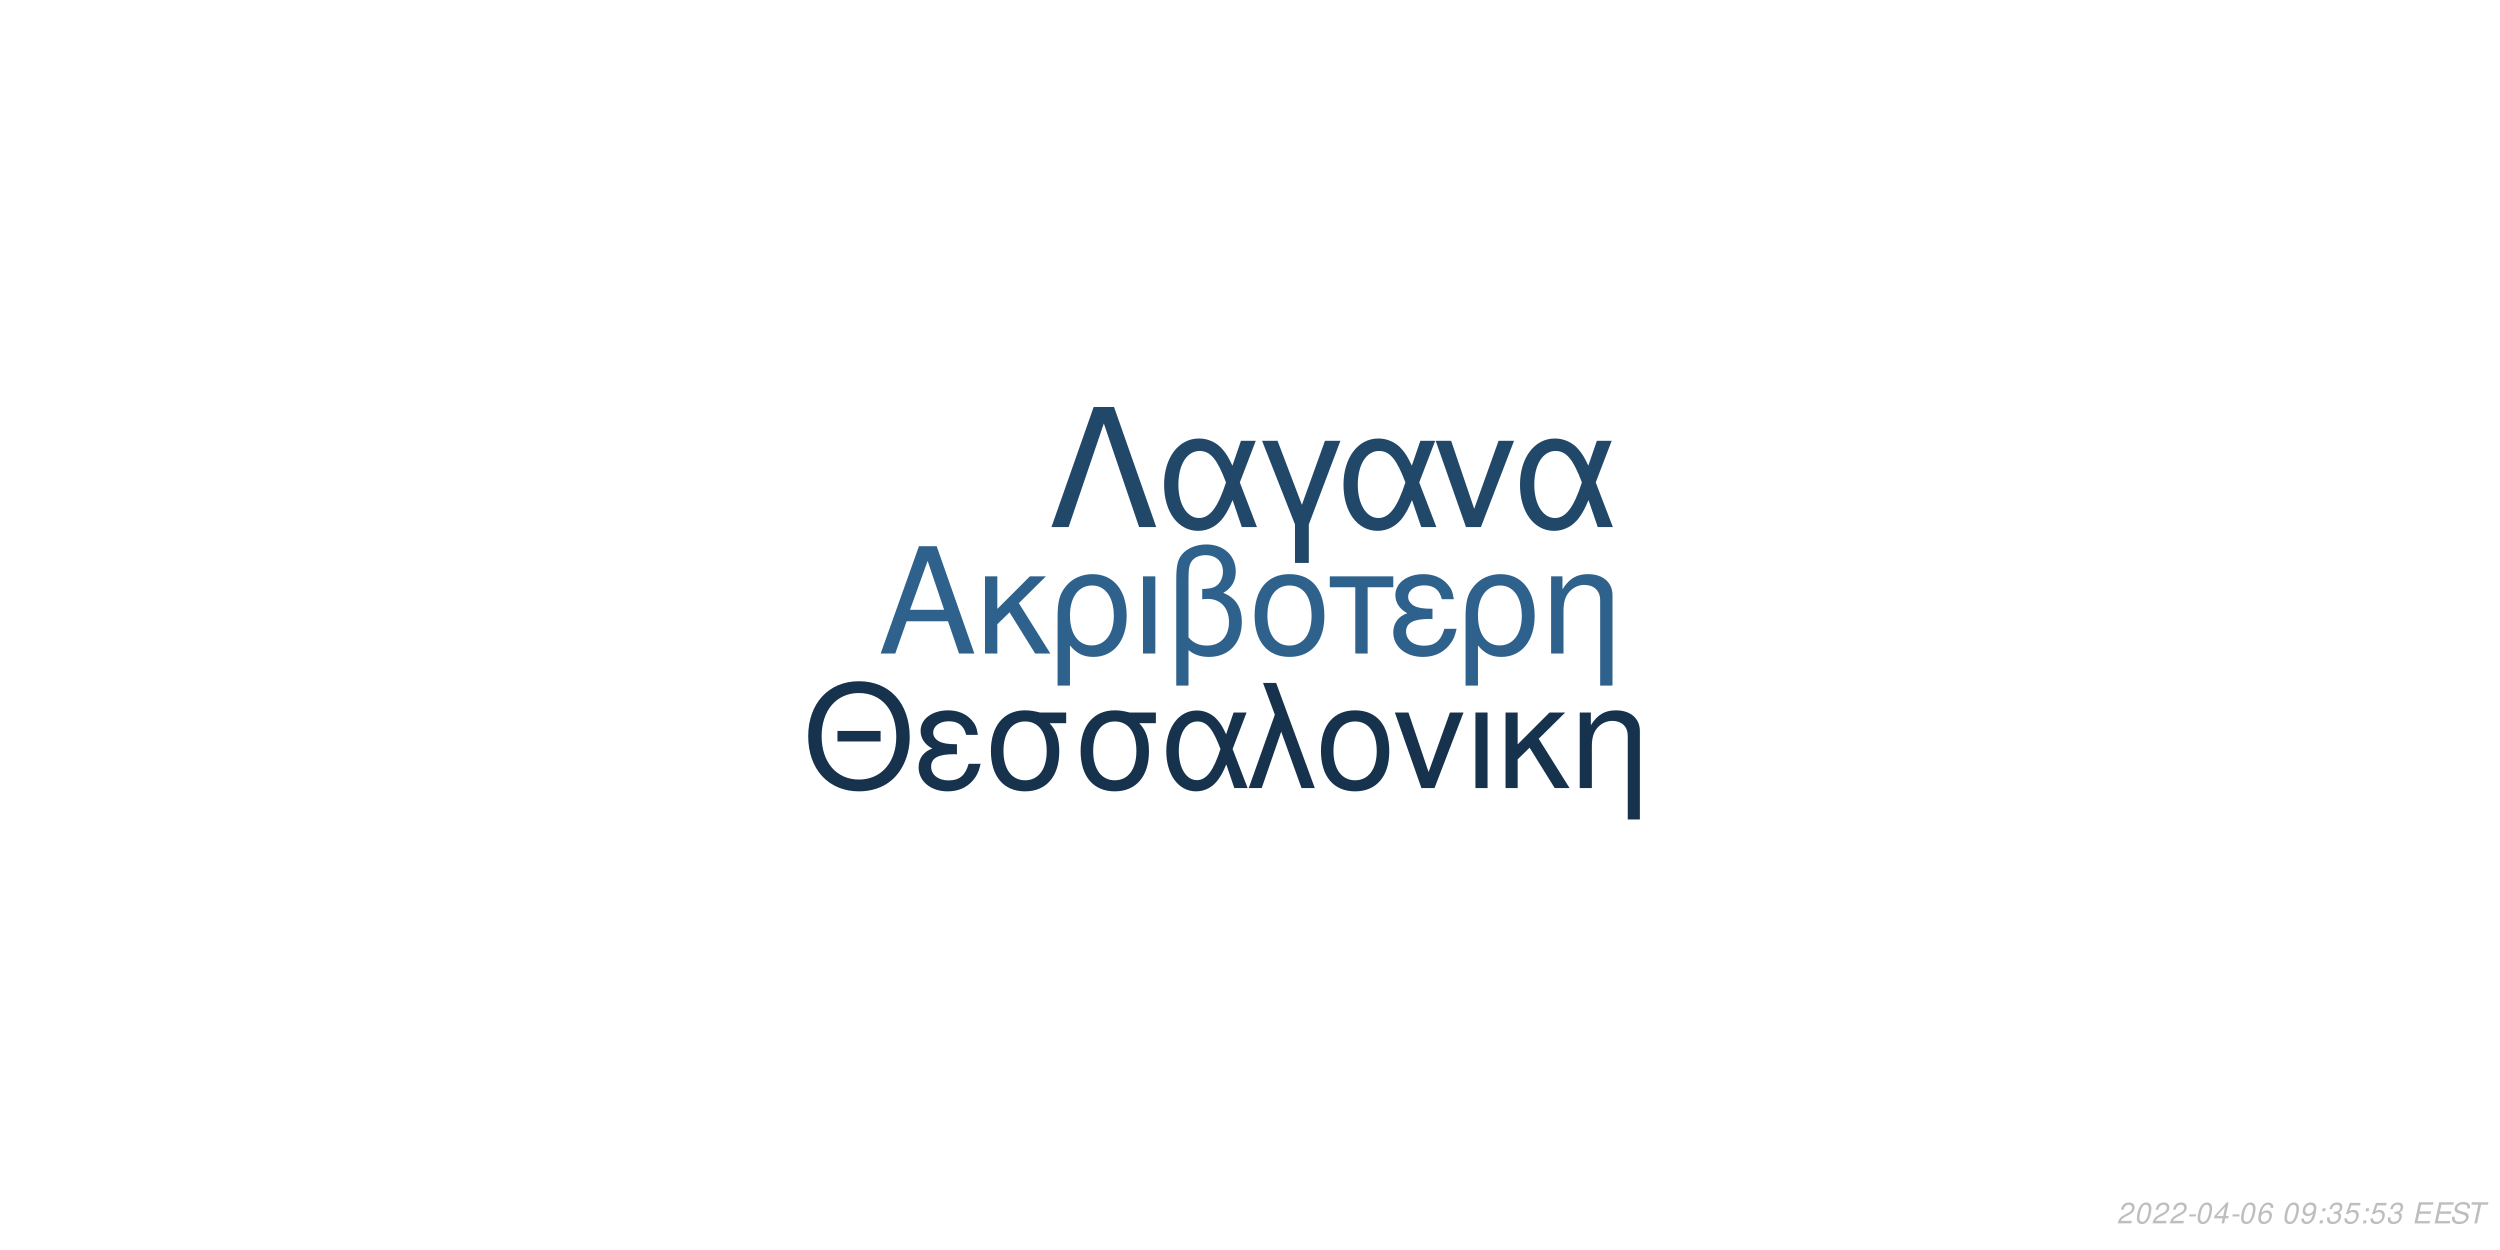
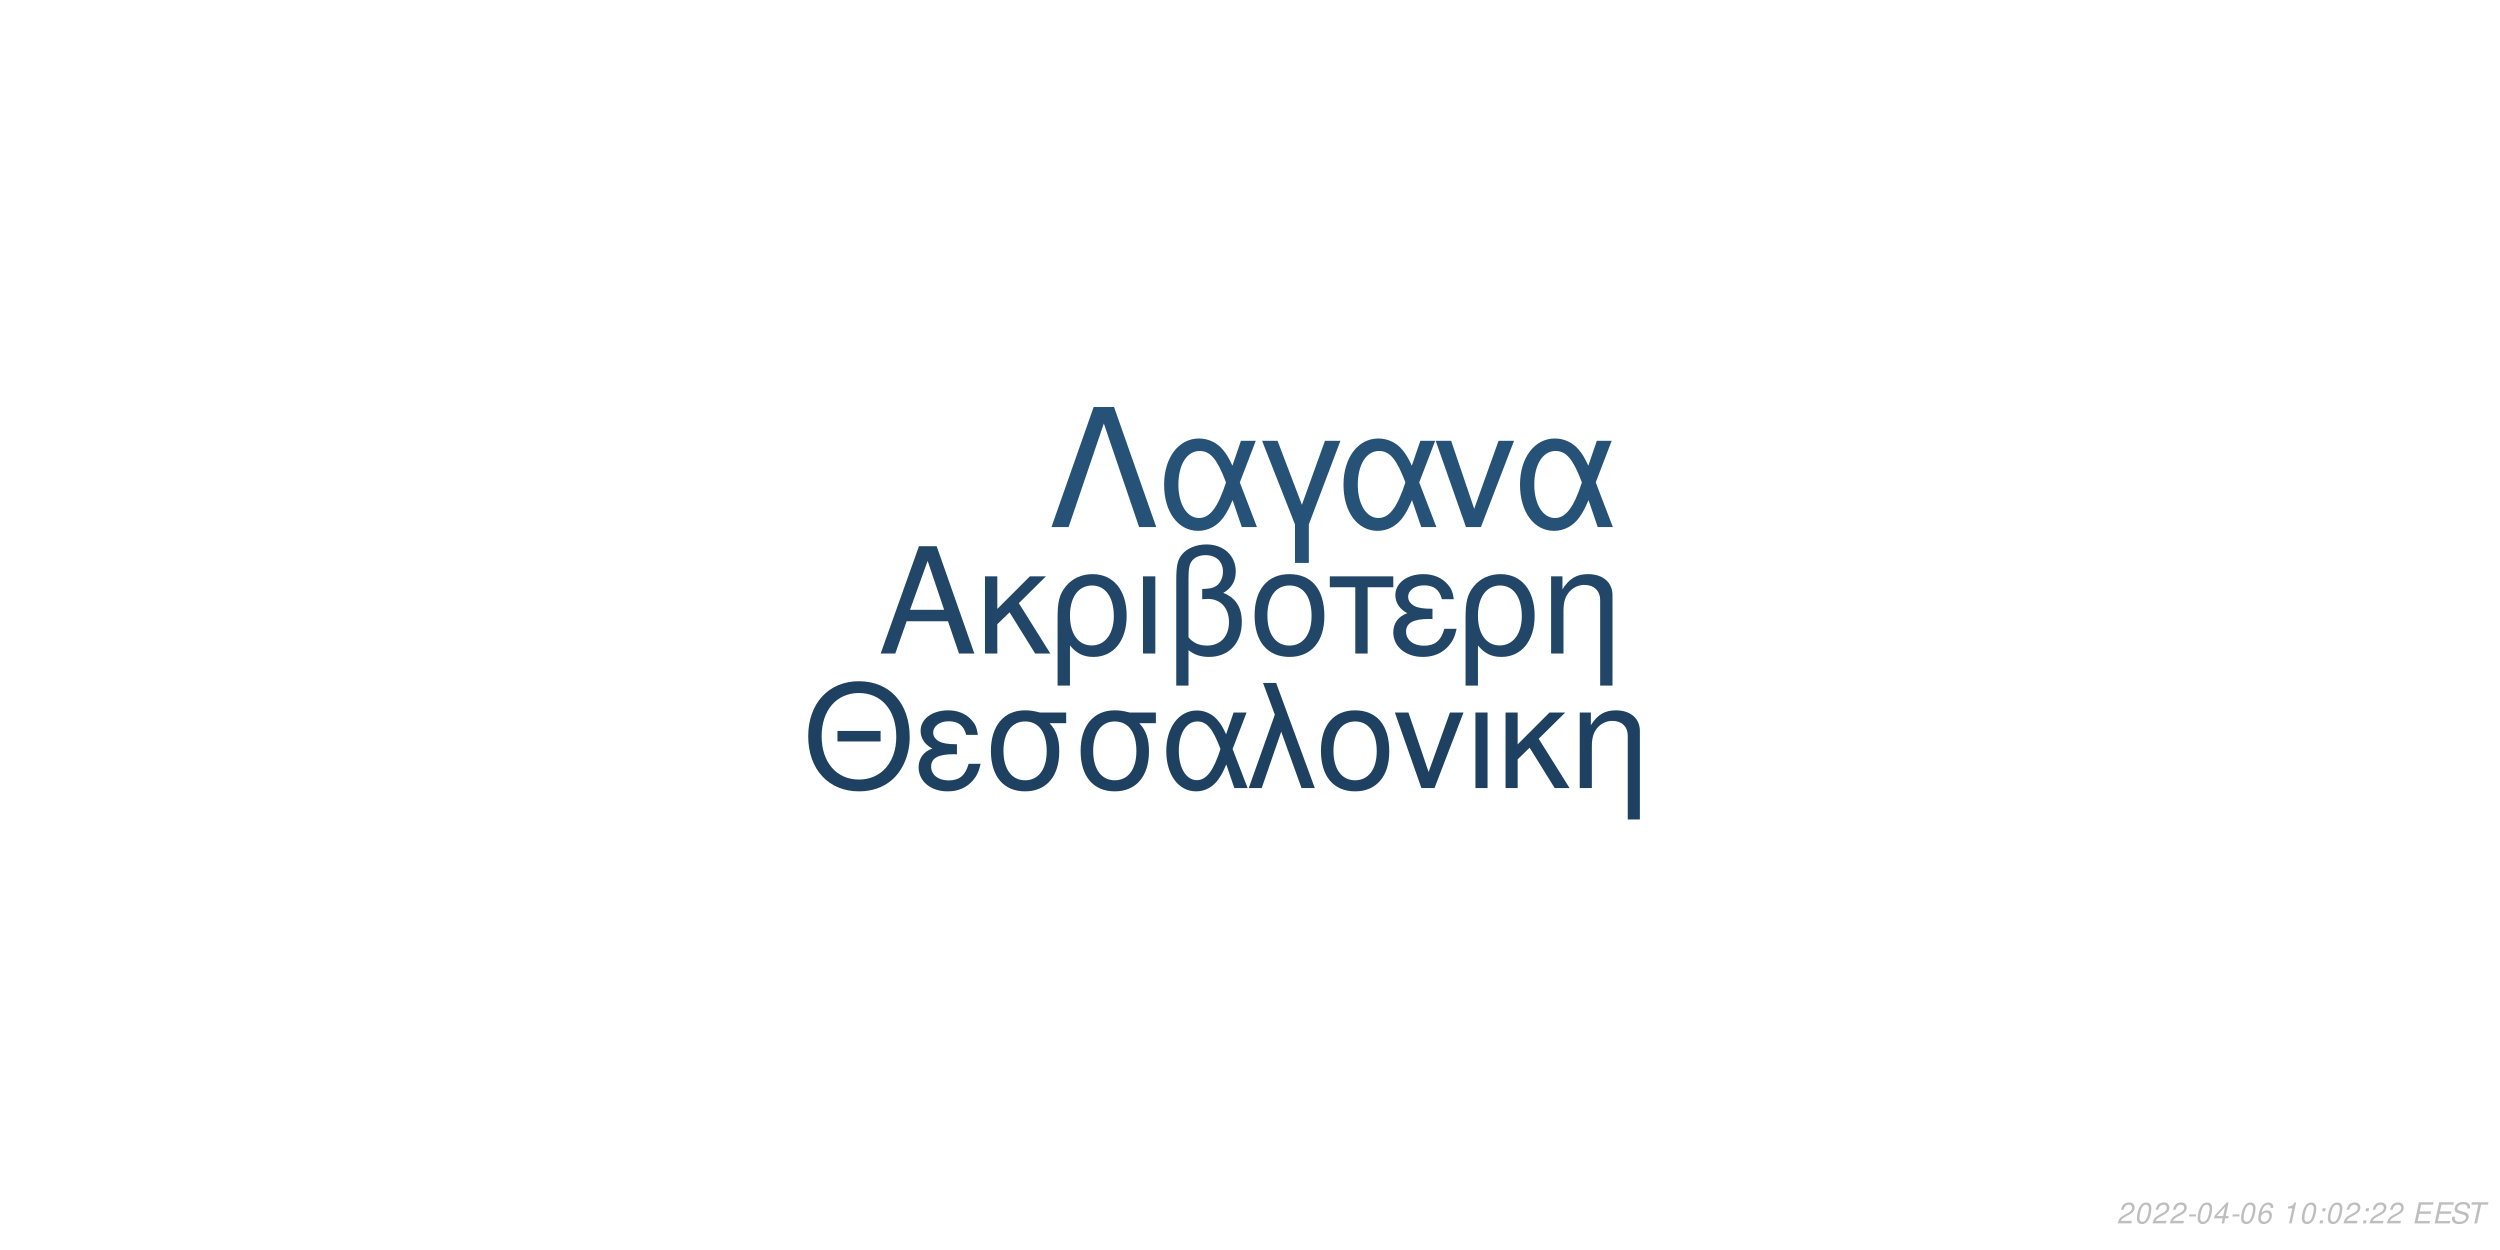
<svg xmlns="http://www.w3.org/2000/svg" xmlns:xlink="http://www.w3.org/1999/xlink" width="864pt" height="432pt" viewBox="0 0 864 432" version="1.1">
  <defs>
    <g>
      <symbol overflow="visible" id="glyph0-0">
        <path style="stroke:none;" d="" />
      </symbol>
      <symbol overflow="visible" id="glyph0-1">
        <path style="stroke:none;" d="M 24.125 -11.141 L 27.938 0 L 33.234 0 L 20.203 -37.094 L 14.094 -37.094 L 0.859 0 L 5.906 0 L 9.828 -11.141 Z M 22.797 -15.109 L 11 -15.109 L 17.094 -32.016 Z M 22.797 -15.109 " />
      </symbol>
      <symbol overflow="visible" id="glyph0-2">
        <path style="stroke:none;" d="M 7.172 -15.422 L 7.172 -26.672 L 2.906 -26.672 L 2.906 0 L 7.172 0 L 7.172 -10.125 L 11.406 -14.25 L 20.25 0 L 25.5 0 L 14.609 -17.406 L 23.969 -26.672 L 18.422 -26.672 Z M 7.172 -15.422 " />
      </symbol>
      <symbol overflow="visible" id="glyph0-3">
        <path style="stroke:none;" d="M 3 11.094 L 7.281 11.094 L 7.281 -2.797 C 9.516 -0.047 11.953 1.172 15.375 1.172 C 22.344 1.172 26.875 -4.422 26.875 -13.031 C 26.875 -21.891 22.297 -27.438 15.062 -27.438 C 11.297 -27.438 7.984 -25.906 5.797 -23.156 C 3.672 -20.516 3 -17.969 3 -12.359 Z M 14.906 -23.516 C 19.547 -23.516 22.438 -19.438 22.438 -12.922 C 22.438 -6.812 19.391 -2.797 14.812 -2.797 C 10.172 -2.797 7.281 -6.766 7.281 -13.125 C 7.281 -19.484 10.234 -23.516 14.906 -23.516 Z M 14.906 -23.516 " />
      </symbol>
      <symbol overflow="visible" id="glyph0-4">
        <path style="stroke:none;" d="M 3.516 0 L 7.781 0 L 7.781 -26.672 L 3.516 -26.672 Z M 3.516 0 " />
      </symbol>
      <symbol overflow="visible" id="glyph0-5">
        <path style="stroke:none;" d="M 4.016 11.094 L 8.25 11.094 L 8.25 -1.172 C 10.172 0.406 12.422 1.172 15.312 1.172 C 22.188 1.172 26.672 -3.609 26.672 -10.891 C 26.672 -15.984 24.578 -19.234 20.25 -20.969 C 23.109 -22.547 24.578 -25.031 24.578 -28.344 C 24.578 -33.844 20.406 -37.703 14.453 -37.703 C 10.938 -37.703 7.734 -36.391 6 -34.25 C 4.484 -32.422 4.016 -30.328 4.016 -25.391 Z M 8.25 -25.656 C 8.25 -29.359 8.5 -30.844 9.469 -32.062 C 10.375 -33.281 12.156 -34 14.094 -34 C 17.812 -34 20.156 -31.812 20.156 -28.297 C 20.156 -25.953 18.984 -23.812 17.297 -23.047 C 16.281 -22.547 15.469 -22.438 12.984 -22.297 L 12.984 -18.781 C 13.734 -18.828 14.344 -18.875 14.969 -18.875 C 19.344 -18.875 22.234 -15.719 22.234 -10.891 C 22.234 -5.906 19.281 -2.75 14.656 -2.75 C 11.953 -2.75 9.922 -3.609 8.25 -5.594 Z M 8.25 -25.656 " />
      </symbol>
      <symbol overflow="visible" id="glyph0-6">
        <path style="stroke:none;" d="M 14.094 -27.438 C 6.562 -27.438 2.094 -22.094 2.094 -13.125 C 2.094 -4.125 6.562 1.172 14.141 1.172 C 21.672 1.172 26.203 -4.172 26.203 -12.922 C 26.203 -22.188 21.828 -27.438 14.094 -27.438 Z M 14.141 -23.516 C 18.938 -23.516 21.781 -19.594 21.781 -12.984 C 21.781 -6.672 18.828 -2.75 14.141 -2.75 C 9.422 -2.75 6.516 -6.672 6.516 -13.125 C 6.516 -19.594 9.422 -23.516 14.141 -23.516 Z M 14.141 -23.516 " />
      </symbol>
      <symbol overflow="visible" id="glyph0-7">
        <path style="stroke:none;" d="M 7.891 0 L 12.156 0 L 12.156 -22.906 L 21.016 -22.906 L 21.016 -26.672 L -0.922 -26.672 L -0.922 -22.906 L 7.891 -22.906 Z M 7.891 0 " />
      </symbol>
      <symbol overflow="visible" id="glyph0-8">
        <path style="stroke:none;" d="M 14.562 -15.469 C 11.344 -15.469 9.562 -15.781 8.297 -16.438 C 6.922 -17.203 6.156 -18.328 6.156 -19.547 C 6.156 -21.891 8.453 -23.562 11.656 -23.562 C 15.062 -23.562 16.953 -22.094 17.812 -18.781 L 21.938 -18.781 C 21.578 -21.266 21.062 -22.5 19.797 -23.922 C 17.812 -26.203 14.906 -27.438 11.453 -27.438 C 5.797 -27.438 1.734 -24.375 1.734 -20.203 C 1.734 -17.609 3.156 -15.375 5.859 -13.938 C 2.797 -12.875 1.016 -10.484 1.016 -7.328 C 1.016 -2.391 5.297 1.172 11.25 1.172 C 14.969 1.172 17.906 -0.109 20.156 -2.641 C 21.578 -4.328 22.297 -5.797 22.906 -8.547 L 18.672 -8.547 C 17.5 -4.422 15.422 -2.703 11.609 -2.703 C 7.938 -2.703 5.438 -4.688 5.438 -7.578 C 5.438 -10.578 7.938 -11.953 13.484 -11.953 C 13.641 -11.953 14.094 -11.953 14.562 -11.906 Z M 14.562 -15.469 " />
      </symbol>
      <symbol overflow="visible" id="glyph0-9">
        <path style="stroke:none;" d="M 3.562 -26.672 L 3.562 0 L 7.844 0 L 7.844 -14.703 C 7.844 -17.906 8.5 -19.891 10.031 -21.531 C 11.406 -22.953 13.188 -23.719 15.062 -23.719 C 18.375 -23.719 20.516 -21.672 20.516 -18.469 L 20.516 11.094 L 24.781 11.094 L 24.781 -20.156 C 24.781 -24.578 21.469 -27.438 16.328 -27.438 C 12.359 -27.438 9.828 -25.906 7.484 -22.188 L 7.484 -26.672 Z M 3.562 -26.672 " />
      </symbol>
      <symbol overflow="visible" id="glyph1-0">
        <path style="stroke:none;" d="" />
      </symbol>
      <symbol overflow="visible" id="glyph1-1">
        <path style="stroke:none;" d="M 26.859 -19.734 L 11.953 -19.734 L 11.953 -16.094 L 26.859 -16.094 Z M 19.328 -36.922 C 8.922 -36.922 1.844 -29.25 1.844 -17.891 C 1.844 -6.484 8.875 1.141 19.391 1.141 C 23.812 1.141 27.703 -0.203 30.641 -2.688 C 34.578 -6.031 36.922 -11.656 36.922 -17.594 C 36.922 -29.297 30 -36.922 19.328 -36.922 Z M 19.328 -32.844 C 27.203 -32.844 32.281 -26.906 32.281 -17.688 C 32.281 -8.922 27.062 -2.938 19.391 -2.938 C 11.609 -2.938 6.484 -8.922 6.484 -17.891 C 6.484 -26.859 11.609 -32.844 19.328 -32.844 Z M 19.328 -32.844 " />
      </symbol>
      <symbol overflow="visible" id="glyph1-2">
        <path style="stroke:none;" d="M 14.25 -15.141 C 11.109 -15.141 9.375 -15.453 8.125 -16.094 C 6.781 -16.844 6.031 -17.938 6.031 -19.141 C 6.031 -21.422 8.266 -23.078 11.406 -23.078 C 14.75 -23.078 16.594 -21.625 17.438 -18.391 L 21.469 -18.391 C 21.125 -20.828 20.625 -22.031 19.391 -23.422 C 17.438 -25.656 14.594 -26.859 11.219 -26.859 C 5.688 -26.859 1.688 -23.875 1.688 -19.781 C 1.688 -17.234 3.094 -15.047 5.734 -13.656 C 2.734 -12.609 1 -10.266 1 -7.172 C 1 -2.344 5.188 1.141 11.016 1.141 C 14.656 1.141 17.547 -0.094 19.734 -2.594 C 21.125 -4.234 21.828 -5.688 22.422 -8.375 L 18.281 -8.375 C 17.141 -4.328 15.094 -2.641 11.359 -2.641 C 7.766 -2.641 5.328 -4.578 5.328 -7.422 C 5.328 -10.359 7.766 -11.703 13.203 -11.703 C 13.359 -11.703 13.797 -11.703 14.25 -11.656 Z M 14.25 -15.141 " />
      </symbol>
      <symbol overflow="visible" id="glyph1-3">
        <path style="stroke:none;" d="M 29 -26.109 L 19.938 -26.109 C 17.594 -26.703 16.438 -26.859 14.703 -26.859 C 7.469 -26.859 2.984 -21.469 2.984 -12.859 C 2.984 -4.031 7.375 1.141 14.797 1.141 C 22.172 1.141 26.609 -4.078 26.609 -12.656 C 26.609 -17.047 25.656 -19.828 23.266 -22.422 L 29 -22.422 Z M 14.797 -23.016 C 19.531 -23.016 22.266 -19.234 22.266 -12.75 C 22.266 -6.531 19.438 -2.688 14.797 -2.688 C 10.172 -2.688 7.328 -6.531 7.328 -12.859 C 7.328 -19.188 10.172 -23.016 14.797 -23.016 Z M 14.797 -23.016 " />
      </symbol>
      <symbol overflow="visible" id="glyph1-4">
        <path style="stroke:none;" d="M 29.344 -26.109 L 24.859 -26.109 L 22.266 -18.578 C 21.125 -21.031 20.484 -22.125 19.328 -23.469 C 17.547 -25.609 14.906 -26.812 12.156 -26.812 C 5.984 -26.812 1.594 -20.984 1.594 -12.812 C 1.594 -4.578 5.828 1.141 11.906 1.141 C 14.953 1.141 17.734 -0.344 19.625 -3.047 C 20.672 -4.531 21.281 -5.688 22.328 -8.172 L 25.109 0 L 29.703 0 L 24.516 -13.5 Z M 20.328 -13.5 C 17.891 -5.922 15.453 -2.734 12.156 -2.734 C 8.516 -2.734 5.922 -6.922 5.922 -12.812 C 5.922 -18.938 8.516 -23.016 12.359 -23.016 C 15.594 -23.016 17.688 -20.531 20.328 -13.5 Z M 20.328 -13.5 " />
      </symbol>
      <symbol overflow="visible" id="glyph1-5">
        <path style="stroke:none;" d="M 1.094 0 L 5.578 0 L 12.312 -19.484 L 19.328 0 L 23.922 0 L 10.562 -36.328 L 6.031 -36.328 L 10.109 -25.359 Z M 1.094 0 " />
      </symbol>
      <symbol overflow="visible" id="glyph1-6">
        <path style="stroke:none;" d="M 13.797 -26.859 C 6.422 -26.859 2.047 -21.625 2.047 -12.859 C 2.047 -4.031 6.422 1.141 13.859 1.141 C 21.234 1.141 25.656 -4.078 25.656 -12.656 C 25.656 -21.719 21.375 -26.859 13.797 -26.859 Z M 13.859 -23.016 C 18.531 -23.016 21.328 -19.188 21.328 -12.703 C 21.328 -6.531 18.438 -2.688 13.859 -2.688 C 9.219 -2.688 6.375 -6.531 6.375 -12.859 C 6.375 -19.188 9.219 -23.016 13.859 -23.016 Z M 13.859 -23.016 " />
      </symbol>
      <symbol overflow="visible" id="glyph1-7">
        <path style="stroke:none;" d="M 14.297 0 L 24.312 -26.109 L 19.625 -26.109 L 12.25 -5.531 L 5.281 -26.109 L 0.594 -26.109 L 9.766 0 Z M 14.297 0 " />
      </symbol>
      <symbol overflow="visible" id="glyph1-8">
        <path style="stroke:none;" d="M 3.438 0 L 7.625 0 L 7.625 -26.109 L 3.438 -26.109 Z M 3.438 0 " />
      </symbol>
      <symbol overflow="visible" id="glyph1-9">
        <path style="stroke:none;" d="M 7.031 -15.094 L 7.031 -26.109 L 2.844 -26.109 L 2.844 0 L 7.031 0 L 7.031 -9.922 L 11.156 -13.953 L 19.828 0 L 24.969 0 L 14.297 -17.047 L 23.469 -26.109 L 18.031 -26.109 Z M 7.031 -15.094 " />
      </symbol>
      <symbol overflow="visible" id="glyph1-10">
        <path style="stroke:none;" d="M 3.484 -26.109 L 3.484 0 L 7.672 0 L 7.672 -14.406 C 7.672 -17.547 8.328 -19.484 9.812 -21.078 C 11.156 -22.469 12.906 -23.219 14.75 -23.219 C 17.984 -23.219 20.078 -21.234 20.078 -18.094 L 20.078 10.859 L 24.266 10.859 L 24.266 -19.734 C 24.266 -24.062 21.031 -26.859 16 -26.859 C 12.109 -26.859 9.609 -25.359 7.328 -21.719 L 7.328 -26.109 Z M 3.484 -26.109 " />
      </symbol>
      <symbol overflow="visible" id="glyph2-0">
        <path style="stroke:none;" d="" />
      </symbol>
      <symbol overflow="visible" id="glyph2-1">
        <path style="stroke:none;" d="M 22.531 -41.484 L 15.484 -41.484 L 0.906 0 L 6.828 0 L 19 -35.797 L 31.188 0 L 37.109 0 Z M 22.531 -41.484 " />
      </symbol>
      <symbol overflow="visible" id="glyph2-2">
        <path style="stroke:none;" d="M 33.516 -29.812 L 28.391 -29.812 L 25.438 -21.219 C 24.125 -24.016 23.391 -25.266 22.078 -26.797 C 20.031 -29.25 17.016 -30.609 13.891 -30.609 C 6.828 -30.609 1.828 -23.953 1.828 -14.625 C 1.828 -5.234 6.656 1.312 13.594 1.312 C 17.078 1.312 20.266 -0.391 22.422 -3.469 C 23.609 -5.172 24.297 -6.484 25.5 -9.328 L 28.688 0 L 33.922 0 L 28 -15.422 Z M 23.219 -15.422 C 20.422 -6.766 17.641 -3.125 13.891 -3.125 C 9.734 -3.125 6.766 -7.906 6.766 -14.625 C 6.766 -21.625 9.734 -26.297 14.109 -26.297 C 17.812 -26.297 20.203 -23.453 23.219 -15.422 Z M 23.219 -15.422 " />
      </symbol>
      <symbol overflow="visible" id="glyph2-3">
        <path style="stroke:none;" d="M 12.062 12.406 L 16.844 12.406 L 16.844 -0.906 L 27.766 -29.812 L 22.422 -29.812 L 14.453 -7.688 L 6.031 -29.812 L 0.688 -29.812 L 12.062 -0.906 Z M 12.062 12.406 " />
      </symbol>
      <symbol overflow="visible" id="glyph2-4">
        <path style="stroke:none;" d="M 16.328 0 L 27.766 -29.812 L 22.422 -29.812 L 14 -6.312 L 6.031 -29.812 L 0.688 -29.812 L 11.156 0 Z M 16.328 0 " />
      </symbol>
      <symbol overflow="visible" id="glyph3-0">
        <path style="stroke:none;" d="" />
      </symbol>
      <symbol overflow="visible" id="glyph3-1">
        <path style="stroke:none;" d="M 5.234 -0.875 L 1.469 -0.875 C 1.641 -1.375 2.203 -1.891 3.109 -2.344 L 4.234 -2.938 C 5.562 -3.625 6.219 -4.469 6.219 -5.484 C 6.219 -5.938 6.062 -6.359 5.797 -6.656 C 5.469 -7.047 4.984 -7.234 4.312 -7.234 C 2.766 -7.234 1.891 -6.453 1.484 -4.734 L 2.375 -4.734 C 2.484 -5.188 2.609 -5.484 2.797 -5.75 C 3.094 -6.203 3.609 -6.453 4.188 -6.453 C 4.891 -6.453 5.344 -6.031 5.344 -5.375 C 5.344 -4.703 4.859 -4.094 4.016 -3.656 L 2.984 -3.125 C 1.234 -2.188 0.797 -1.656 0.344 -0.016 L 5.047 -0.016 Z M 5.234 -0.875 " />
      </symbol>
      <symbol overflow="visible" id="glyph3-2">
        <path style="stroke:none;" d="M 4.203 -7.234 C 3.375 -7.234 2.688 -6.812 2.125 -5.984 C 1.484 -5.047 0.984 -3.188 0.984 -1.734 C 0.984 -1.109 1.172 -0.562 1.484 -0.266 C 1.797 0.047 2.281 0.234 2.766 0.234 C 3.625 0.234 4.281 -0.156 4.859 -1.016 C 5.516 -1.953 6 -3.797 6 -5.266 C 6 -6.5 5.328 -7.234 4.203 -7.234 Z M 4.094 -6.453 C 4.734 -6.453 5.125 -5.984 5.125 -5.156 C 5.125 -4.203 4.781 -2.625 4.406 -1.812 C 3.984 -0.938 3.516 -0.547 2.875 -0.547 C 2.25 -0.547 1.875 -1.031 1.875 -1.828 C 1.875 -2.797 2.203 -4.344 2.594 -5.203 C 2.984 -6.047 3.453 -6.453 4.094 -6.453 Z M 4.094 -6.453 " />
      </symbol>
      <symbol overflow="visible" id="glyph3-3">
        <path style="stroke:none;" d="M 3.516 -3.125 L 1.125 -3.125 L 0.969 -2.406 L 3.359 -2.406 Z M 3.516 -3.125 " />
      </symbol>
      <symbol overflow="visible" id="glyph3-4">
        <path style="stroke:none;" d="M 3.625 -1.75 L 3.266 0 L 4.141 0 L 4.516 -1.75 L 5.562 -1.75 L 5.734 -2.531 L 4.688 -2.531 L 5.688 -7.234 L 5.016 -7.234 L 0.844 -2.672 L 0.641 -1.75 Z M 3.797 -2.531 L 1.594 -2.531 L 4.469 -5.703 Z M 3.797 -2.531 " />
      </symbol>
      <symbol overflow="visible" id="glyph3-5">
        <path style="stroke:none;" d="M 6.125 -5.344 L 6.141 -5.625 C 6.141 -6.609 5.453 -7.234 4.391 -7.234 C 3.438 -7.234 2.641 -6.719 2.016 -5.703 C 1.422 -4.781 0.938 -2.953 0.938 -1.688 C 0.938 -0.516 1.688 0.234 2.859 0.234 C 3.703 0.234 4.438 -0.156 5 -0.875 C 5.406 -1.422 5.672 -2.156 5.672 -2.766 C 5.672 -3.812 4.969 -4.5 3.906 -4.5 C 3.234 -4.5 2.672 -4.234 2.094 -3.625 C 2.406 -5.375 3.234 -6.453 4.25 -6.453 C 4.703 -6.453 5.062 -6.234 5.172 -5.844 C 5.203 -5.719 5.234 -5.578 5.25 -5.344 Z M 3.656 -3.734 C 4.344 -3.734 4.797 -3.281 4.797 -2.625 C 4.797 -1.469 3.984 -0.547 2.984 -0.547 C 2.297 -0.547 1.812 -1.047 1.812 -1.766 C 1.812 -2.859 2.625 -3.734 3.656 -3.734 Z M 3.656 -3.734 " />
      </symbol>
      <symbol overflow="visible" id="glyph3-6">
        <path style="stroke:none;" d="" />
      </symbol>
      <symbol overflow="visible" id="glyph3-7">
-         <path style="stroke:none;" d="M 0.844 -1.656 C 0.844 -1.547 0.844 -1.438 0.844 -1.375 C 0.844 -0.406 1.531 0.234 2.578 0.234 C 3.203 0.234 3.766 0.016 4.297 -0.438 C 4.938 -1 5.312 -1.656 5.594 -2.719 C 5.844 -3.672 6.016 -4.766 6.016 -5.375 C 6.016 -5.844 5.844 -6.328 5.547 -6.656 C 5.203 -7.031 4.703 -7.234 4.062 -7.234 C 2.516 -7.234 1.297 -5.938 1.297 -4.266 C 1.297 -3.203 1.984 -2.547 3.047 -2.547 C 3.484 -2.547 3.953 -2.672 4.281 -2.891 C 4.406 -2.984 4.547 -3.078 4.828 -3.344 C 4.438 -1.484 3.703 -0.547 2.703 -0.547 C 2.109 -0.547 1.719 -0.938 1.719 -1.547 L 1.719 -1.656 Z M 3.953 -6.453 C 4.625 -6.453 5.141 -5.953 5.141 -5.281 C 5.141 -4.188 4.312 -3.312 3.297 -3.312 C 2.594 -3.312 2.172 -3.734 2.172 -4.453 C 2.172 -5.562 2.984 -6.453 3.953 -6.453 Z M 3.953 -6.453 " />
+         <path style="stroke:none;" d="M 3.703 -5.188 L 2.594 0 L 3.469 0 L 5.016 -7.234 L 4.438 -7.234 C 3.906 -6.156 3.688 -6.016 2.234 -5.812 L 2.109 -5.188 Z M 3.703 -5.188 " />
      </symbol>
      <symbol overflow="visible" id="glyph3-8">
        <path style="stroke:none;" d="M 2.359 -1.031 L 1.312 -1.031 L 1.094 0 L 2.141 0 Z M 3.266 -5.234 L 2.219 -5.234 L 2 -4.203 L 3.047 -4.203 Z M 3.266 -5.234 " />
      </symbol>
      <symbol overflow="visible" id="glyph3-9">
-         <path style="stroke:none;" d="M 2.922 -3.312 C 3.125 -3.344 3.234 -3.344 3.375 -3.344 C 4.203 -3.344 4.688 -3 4.688 -2.406 C 4.688 -1.312 3.906 -0.547 2.781 -0.547 C 2.047 -0.547 1.594 -0.938 1.594 -1.562 C 1.594 -1.719 1.609 -1.844 1.656 -2.094 L 0.766 -2.094 C 0.734 -1.797 0.719 -1.641 0.719 -1.469 C 0.719 -0.375 1.406 0.234 2.641 0.234 C 3.547 0.234 4.297 -0.078 4.812 -0.656 C 5.266 -1.156 5.562 -1.875 5.562 -2.547 C 5.562 -3.125 5.344 -3.453 4.797 -3.734 C 5.641 -4.234 6.016 -4.844 6.016 -5.734 C 6.016 -6.656 5.312 -7.234 4.203 -7.234 C 3.375 -7.234 2.672 -6.938 2.188 -6.375 C 1.891 -6.031 1.703 -5.641 1.516 -4.906 L 2.391 -4.906 C 2.5 -5.359 2.594 -5.594 2.734 -5.812 C 3.047 -6.234 3.516 -6.453 4.078 -6.453 C 4.734 -6.453 5.141 -6.125 5.141 -5.578 C 5.141 -5.188 5.016 -4.797 4.797 -4.547 C 4.516 -4.234 4 -4.062 3.266 -4.062 L 3.078 -4.062 Z M 2.922 -3.312 " />
+         <path style="stroke:none;" d="M 2.547 -3.312 L 6.5 -3.312 L 6.688 -4.141 L 2.719 -4.141 L 3.219 -6.469 L 7.344 -6.469 L 7.516 -7.297 L 2.453 -7.297 L 0.906 0 L 6.125 0 L 6.297 -0.812 L 2.016 -0.812 Z M 2.547 -3.312 " />
      </symbol>
      <symbol overflow="visible" id="glyph3-10">
-         <path style="stroke:none;" d="M 6.297 -7.094 L 2.594 -7.094 L 1.234 -3.234 L 2.047 -3.234 C 2.656 -3.766 2.938 -3.906 3.531 -3.906 C 4.328 -3.906 4.797 -3.453 4.797 -2.688 C 4.797 -1.438 3.969 -0.547 2.828 -0.547 C 2.031 -0.547 1.609 -0.938 1.578 -1.734 L 0.703 -1.734 L 0.703 -1.516 C 0.703 -0.938 0.844 -0.547 1.188 -0.266 C 1.562 0.062 2.078 0.234 2.703 0.234 C 3.656 0.234 4.391 -0.156 4.984 -0.922 C 5.422 -1.5 5.672 -2.234 5.672 -2.953 C 5.672 -4 4.938 -4.672 3.812 -4.672 C 3.328 -4.672 2.906 -4.547 2.406 -4.234 L 3.109 -6.219 L 6.109 -6.219 Z M 6.297 -7.094 " />
+         <path style="stroke:none;" d="M 7.062 -5.156 C 7.125 -5.438 7.141 -5.562 7.141 -5.703 C 7.141 -6.156 6.938 -6.594 6.594 -6.891 C 6.188 -7.25 5.656 -7.406 4.875 -7.406 C 3.844 -7.406 3.047 -7.125 2.5 -6.562 C 2.094 -6.141 1.781 -5.438 1.781 -4.922 C 1.781 -4.297 2.219 -3.766 2.891 -3.562 L 4.594 -3.094 C 5.406 -2.859 5.734 -2.578 5.734 -2.094 C 5.734 -1.781 5.547 -1.406 5.266 -1.141 C 4.844 -0.766 4.266 -0.578 3.453 -0.578 C 2.328 -0.578 1.812 -0.984 1.812 -1.906 C 1.812 -2.047 1.812 -2.125 1.844 -2.312 L 0.984 -2.312 C 0.906 -2.062 0.891 -1.906 0.891 -1.688 C 0.891 -0.484 1.797 0.234 3.297 0.234 C 4.359 0.234 5.234 -0.062 5.812 -0.609 C 6.344 -1.078 6.688 -1.797 6.688 -2.375 C 6.688 -2.641 6.609 -2.906 6.453 -3.156 C 6.234 -3.5 5.938 -3.703 5.469 -3.828 L 3.75 -4.312 C 2.984 -4.547 2.734 -4.734 2.734 -5.188 C 2.734 -5.547 2.875 -5.844 3.188 -6.109 C 3.547 -6.438 4.031 -6.594 4.703 -6.594 C 5.266 -6.594 5.688 -6.484 5.906 -6.297 C 6.094 -6.125 6.219 -5.797 6.219 -5.516 C 6.219 -5.422 6.203 -5.344 6.188 -5.156 Z M 7.062 -5.156 " />
      </symbol>
      <symbol overflow="visible" id="glyph3-11">
-         <path style="stroke:none;" d="M 2.547 -3.312 L 6.5 -3.312 L 6.688 -4.141 L 2.719 -4.141 L 3.219 -6.469 L 7.344 -6.469 L 7.516 -7.297 L 2.453 -7.297 L 0.906 0 L 6.125 0 L 6.297 -0.812 L 2.016 -0.812 Z M 2.547 -3.312 " />
-       </symbol>
-       <symbol overflow="visible" id="glyph3-12">
-         <path style="stroke:none;" d="M 7.062 -5.156 C 7.125 -5.438 7.141 -5.562 7.141 -5.703 C 7.141 -6.156 6.938 -6.594 6.594 -6.891 C 6.188 -7.25 5.656 -7.406 4.875 -7.406 C 3.844 -7.406 3.047 -7.125 2.5 -6.562 C 2.094 -6.141 1.781 -5.438 1.781 -4.922 C 1.781 -4.297 2.219 -3.766 2.891 -3.562 L 4.594 -3.094 C 5.406 -2.859 5.734 -2.578 5.734 -2.094 C 5.734 -1.781 5.547 -1.406 5.266 -1.141 C 4.844 -0.766 4.266 -0.578 3.453 -0.578 C 2.328 -0.578 1.812 -0.984 1.812 -1.906 C 1.812 -2.047 1.812 -2.125 1.844 -2.312 L 0.984 -2.312 C 0.906 -2.062 0.891 -1.906 0.891 -1.688 C 0.891 -0.484 1.797 0.234 3.297 0.234 C 4.359 0.234 5.234 -0.062 5.812 -0.609 C 6.344 -1.078 6.688 -1.797 6.688 -2.375 C 6.688 -2.641 6.609 -2.906 6.453 -3.156 C 6.234 -3.5 5.938 -3.703 5.469 -3.828 L 3.75 -4.312 C 2.984 -4.547 2.734 -4.734 2.734 -5.188 C 2.734 -5.547 2.875 -5.844 3.188 -6.109 C 3.547 -6.438 4.031 -6.594 4.703 -6.594 C 5.266 -6.594 5.688 -6.484 5.906 -6.297 C 6.094 -6.125 6.219 -5.797 6.219 -5.516 C 6.219 -5.422 6.203 -5.344 6.188 -5.156 Z M 7.062 -5.156 " />
-       </symbol>
-       <symbol overflow="visible" id="glyph3-13">
        <path style="stroke:none;" d="M 4.938 -6.469 L 7.312 -6.469 L 7.484 -7.297 L 1.75 -7.297 L 1.578 -6.469 L 3.984 -6.469 L 2.609 0 L 3.547 0 Z M 4.938 -6.469 " />
      </symbol>
    </g>
  </defs>
  <g id="surface1">
    <rect x="0" y="0" width="864" height="432" style="fill:rgb(100%,100%,100%);fill-opacity:1;stroke:none;" />
-     <g style="fill:rgb(18.039%,38.039%,54.902%);fill-opacity:1;">
+     <g style="fill:rgb(12.941%,27.451%,40.392%);fill-opacity:1;">
      <use xlink:href="#glyph0-1" x="303.5" y="225.861" />
      <use xlink:href="#glyph0-2" x="337.5" y="225.861" />
      <use xlink:href="#glyph0-3" x="362.5" y="225.861" />
      <use xlink:href="#glyph0-4" x="391.5" y="225.861" />
      <use xlink:href="#glyph0-5" x="402.5" y="225.861" />
      <use xlink:href="#glyph0-6" x="431.5" y="225.861" />
      <use xlink:href="#glyph0-7" x="460.5" y="225.861" />
      <use xlink:href="#glyph0-8" x="480.5" y="225.861" />
      <use xlink:href="#glyph0-3" x="503.5" y="225.861" />
      <use xlink:href="#glyph0-9" x="532.5" y="225.861" />
    </g>
-     <g style="fill:rgb(8.627%,19.608%,29.804%);fill-opacity:1;">
+     <g style="fill:rgb(11.765%,25.49%,38.039%);fill-opacity:1;">
      <use xlink:href="#glyph1-1" x="277.473" y="272.354" />
      <use xlink:href="#glyph1-2" x="316.473" y="272.354" />
      <use xlink:href="#glyph1-3" x="339.473" y="272.354" />
      <use xlink:href="#glyph1-3" x="370.473" y="272.354" />
      <use xlink:href="#glyph1-4" x="401.473" y="272.354" />
      <use xlink:href="#glyph1-5" x="430.473" y="272.354" />
      <use xlink:href="#glyph1-6" x="454.473" y="272.354" />
      <use xlink:href="#glyph1-7" x="481.473" y="272.354" />
      <use xlink:href="#glyph1-8" x="506.473" y="272.354" />
      <use xlink:href="#glyph1-9" x="517.473" y="272.354" />
      <use xlink:href="#glyph1-10" x="542.473" y="272.354" />
    </g>
-     <g style="fill:rgb(12.941%,27.843%,41.176%);fill-opacity:1;">
+     <g style="fill:rgb(14.902%,32.157%,46.667%);fill-opacity:1;">
      <use xlink:href="#glyph2-1" x="362.484" y="182.152" />
      <use xlink:href="#glyph2-2" x="400.484" y="182.152" />
      <use xlink:href="#glyph2-3" x="435.484" y="182.152" />
      <use xlink:href="#glyph2-2" x="462.484" y="182.152" />
      <use xlink:href="#glyph2-4" x="495.484" y="182.152" />
      <use xlink:href="#glyph2-2" x="523.484" y="182.152" />
    </g>
    <g style="fill:rgb(74.51%,74.51%,74.51%);fill-opacity:1;">
      <use xlink:href="#glyph3-1" x="731.52" y="422.81" />
      <use xlink:href="#glyph3-2" x="737.52" y="422.81" />
      <use xlink:href="#glyph3-1" x="743.52" y="422.81" />
      <use xlink:href="#glyph3-1" x="749.52" y="422.81" />
      <use xlink:href="#glyph3-3" x="755.52" y="422.81" />
      <use xlink:href="#glyph3-2" x="758.52" y="422.81" />
      <use xlink:href="#glyph3-4" x="764.52" y="422.81" />
      <use xlink:href="#glyph3-3" x="770.52" y="422.81" />
      <use xlink:href="#glyph3-2" x="773.52" y="422.81" />
      <use xlink:href="#glyph3-5" x="779.52" y="422.81" />
      <use xlink:href="#glyph3-6" x="785.52" y="422.81" />
-       <use xlink:href="#glyph3-2" x="788.52" y="422.81" />
-       <use xlink:href="#glyph3-7" x="794.52" y="422.81" />
+       <use xlink:href="#glyph3-7" x="788.52" y="422.81" />
+       <use xlink:href="#glyph3-2" x="794.52" y="422.81" />
      <use xlink:href="#glyph3-8" x="800.52" y="422.81" />
-       <use xlink:href="#glyph3-9" x="803.52" y="422.81" />
-       <use xlink:href="#glyph3-10" x="809.52" y="422.81" />
+       <use xlink:href="#glyph3-2" x="803.52" y="422.81" />
+       <use xlink:href="#glyph3-1" x="809.52" y="422.81" />
      <use xlink:href="#glyph3-8" x="815.52" y="422.81" />
-       <use xlink:href="#glyph3-10" x="818.52" y="422.81" />
-       <use xlink:href="#glyph3-9" x="824.52" y="422.81" />
+       <use xlink:href="#glyph3-1" x="818.52" y="422.81" />
+       <use xlink:href="#glyph3-1" x="824.52" y="422.81" />
      <use xlink:href="#glyph3-6" x="830.52" y="422.81" />
-       <use xlink:href="#glyph3-11" x="833.52" y="422.81" />
-       <use xlink:href="#glyph3-11" x="840.52" y="422.81" />
-       <use xlink:href="#glyph3-12" x="846.52" y="422.81" />
-       <use xlink:href="#glyph3-13" x="852.52" y="422.81" />
+       <use xlink:href="#glyph3-9" x="833.52" y="422.81" />
+       <use xlink:href="#glyph3-9" x="840.52" y="422.81" />
+       <use xlink:href="#glyph3-10" x="846.52" y="422.81" />
+       <use xlink:href="#glyph3-11" x="852.52" y="422.81" />
    </g>
  </g>
</svg>
